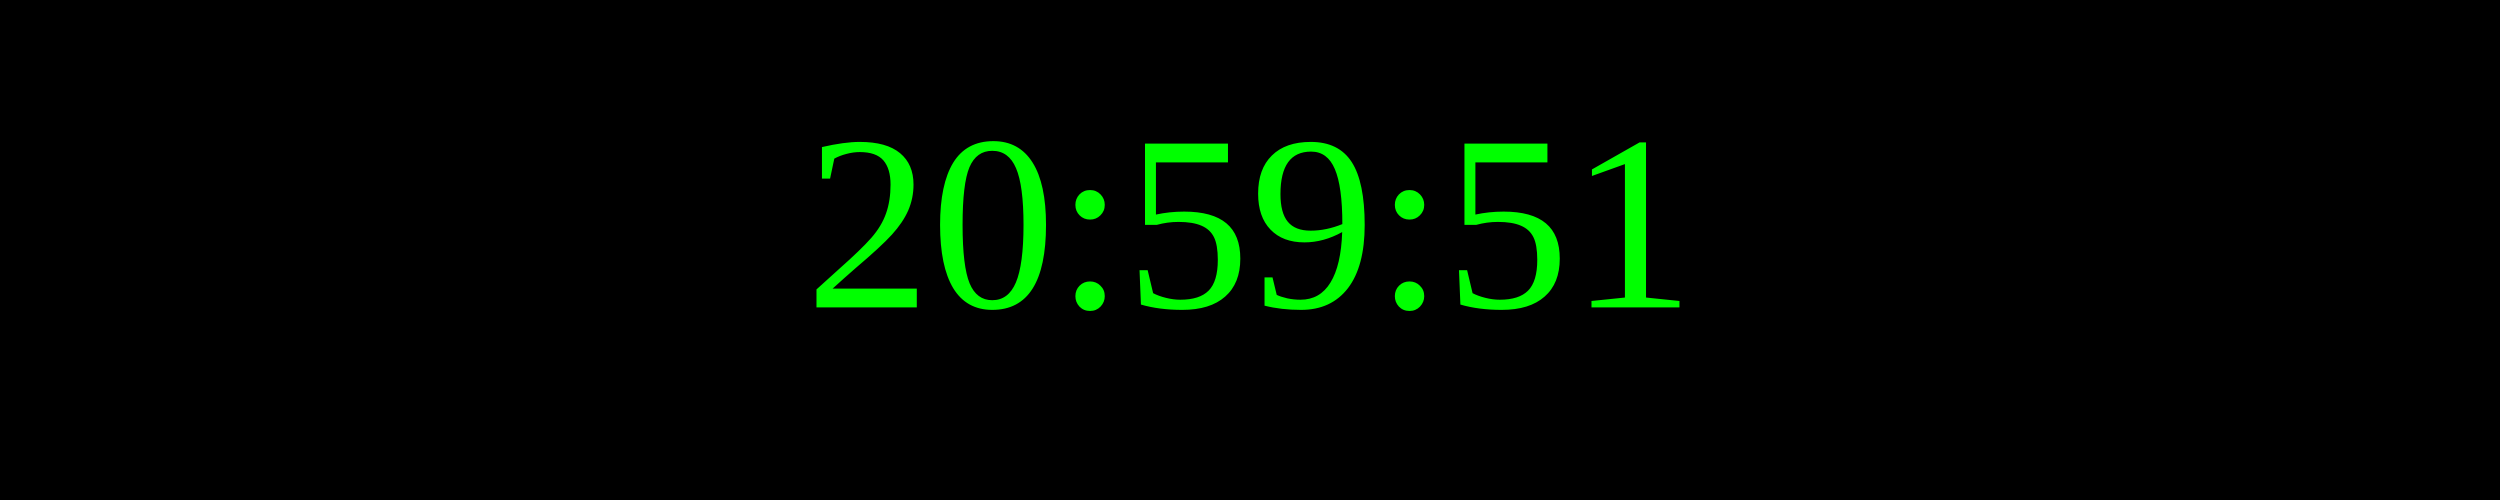
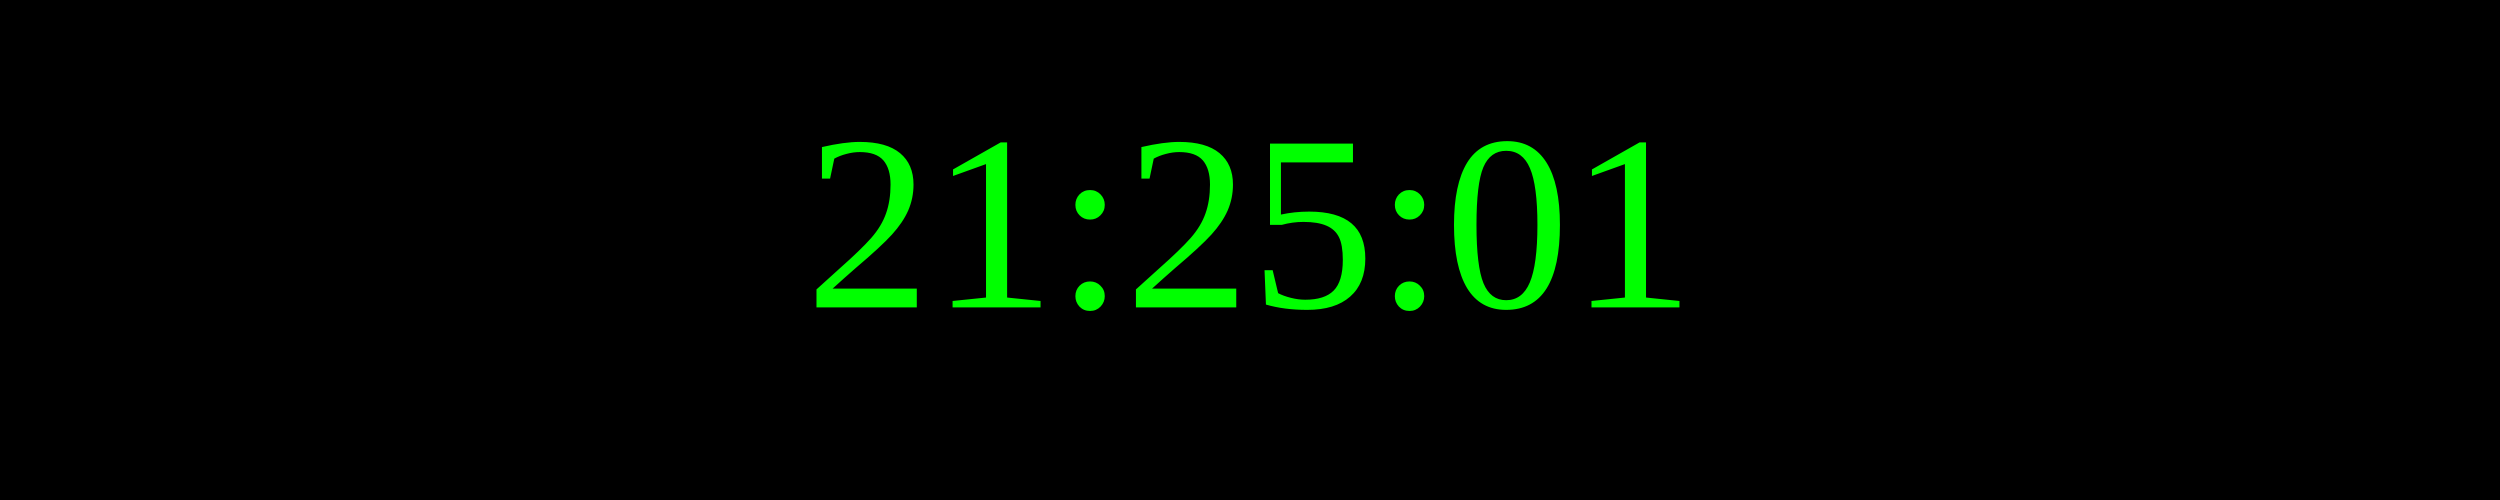
<svg xmlns="http://www.w3.org/2000/svg" width="250" height="50">
  <rect width="100%" height="100%" fill="black" />
  <text x="50%" y="50%" font-size="25" fill="lime" text-anchor="middle" dominant-baseline="middle">
- 20:59:51
+ 21:25:01
</text>
</svg>
